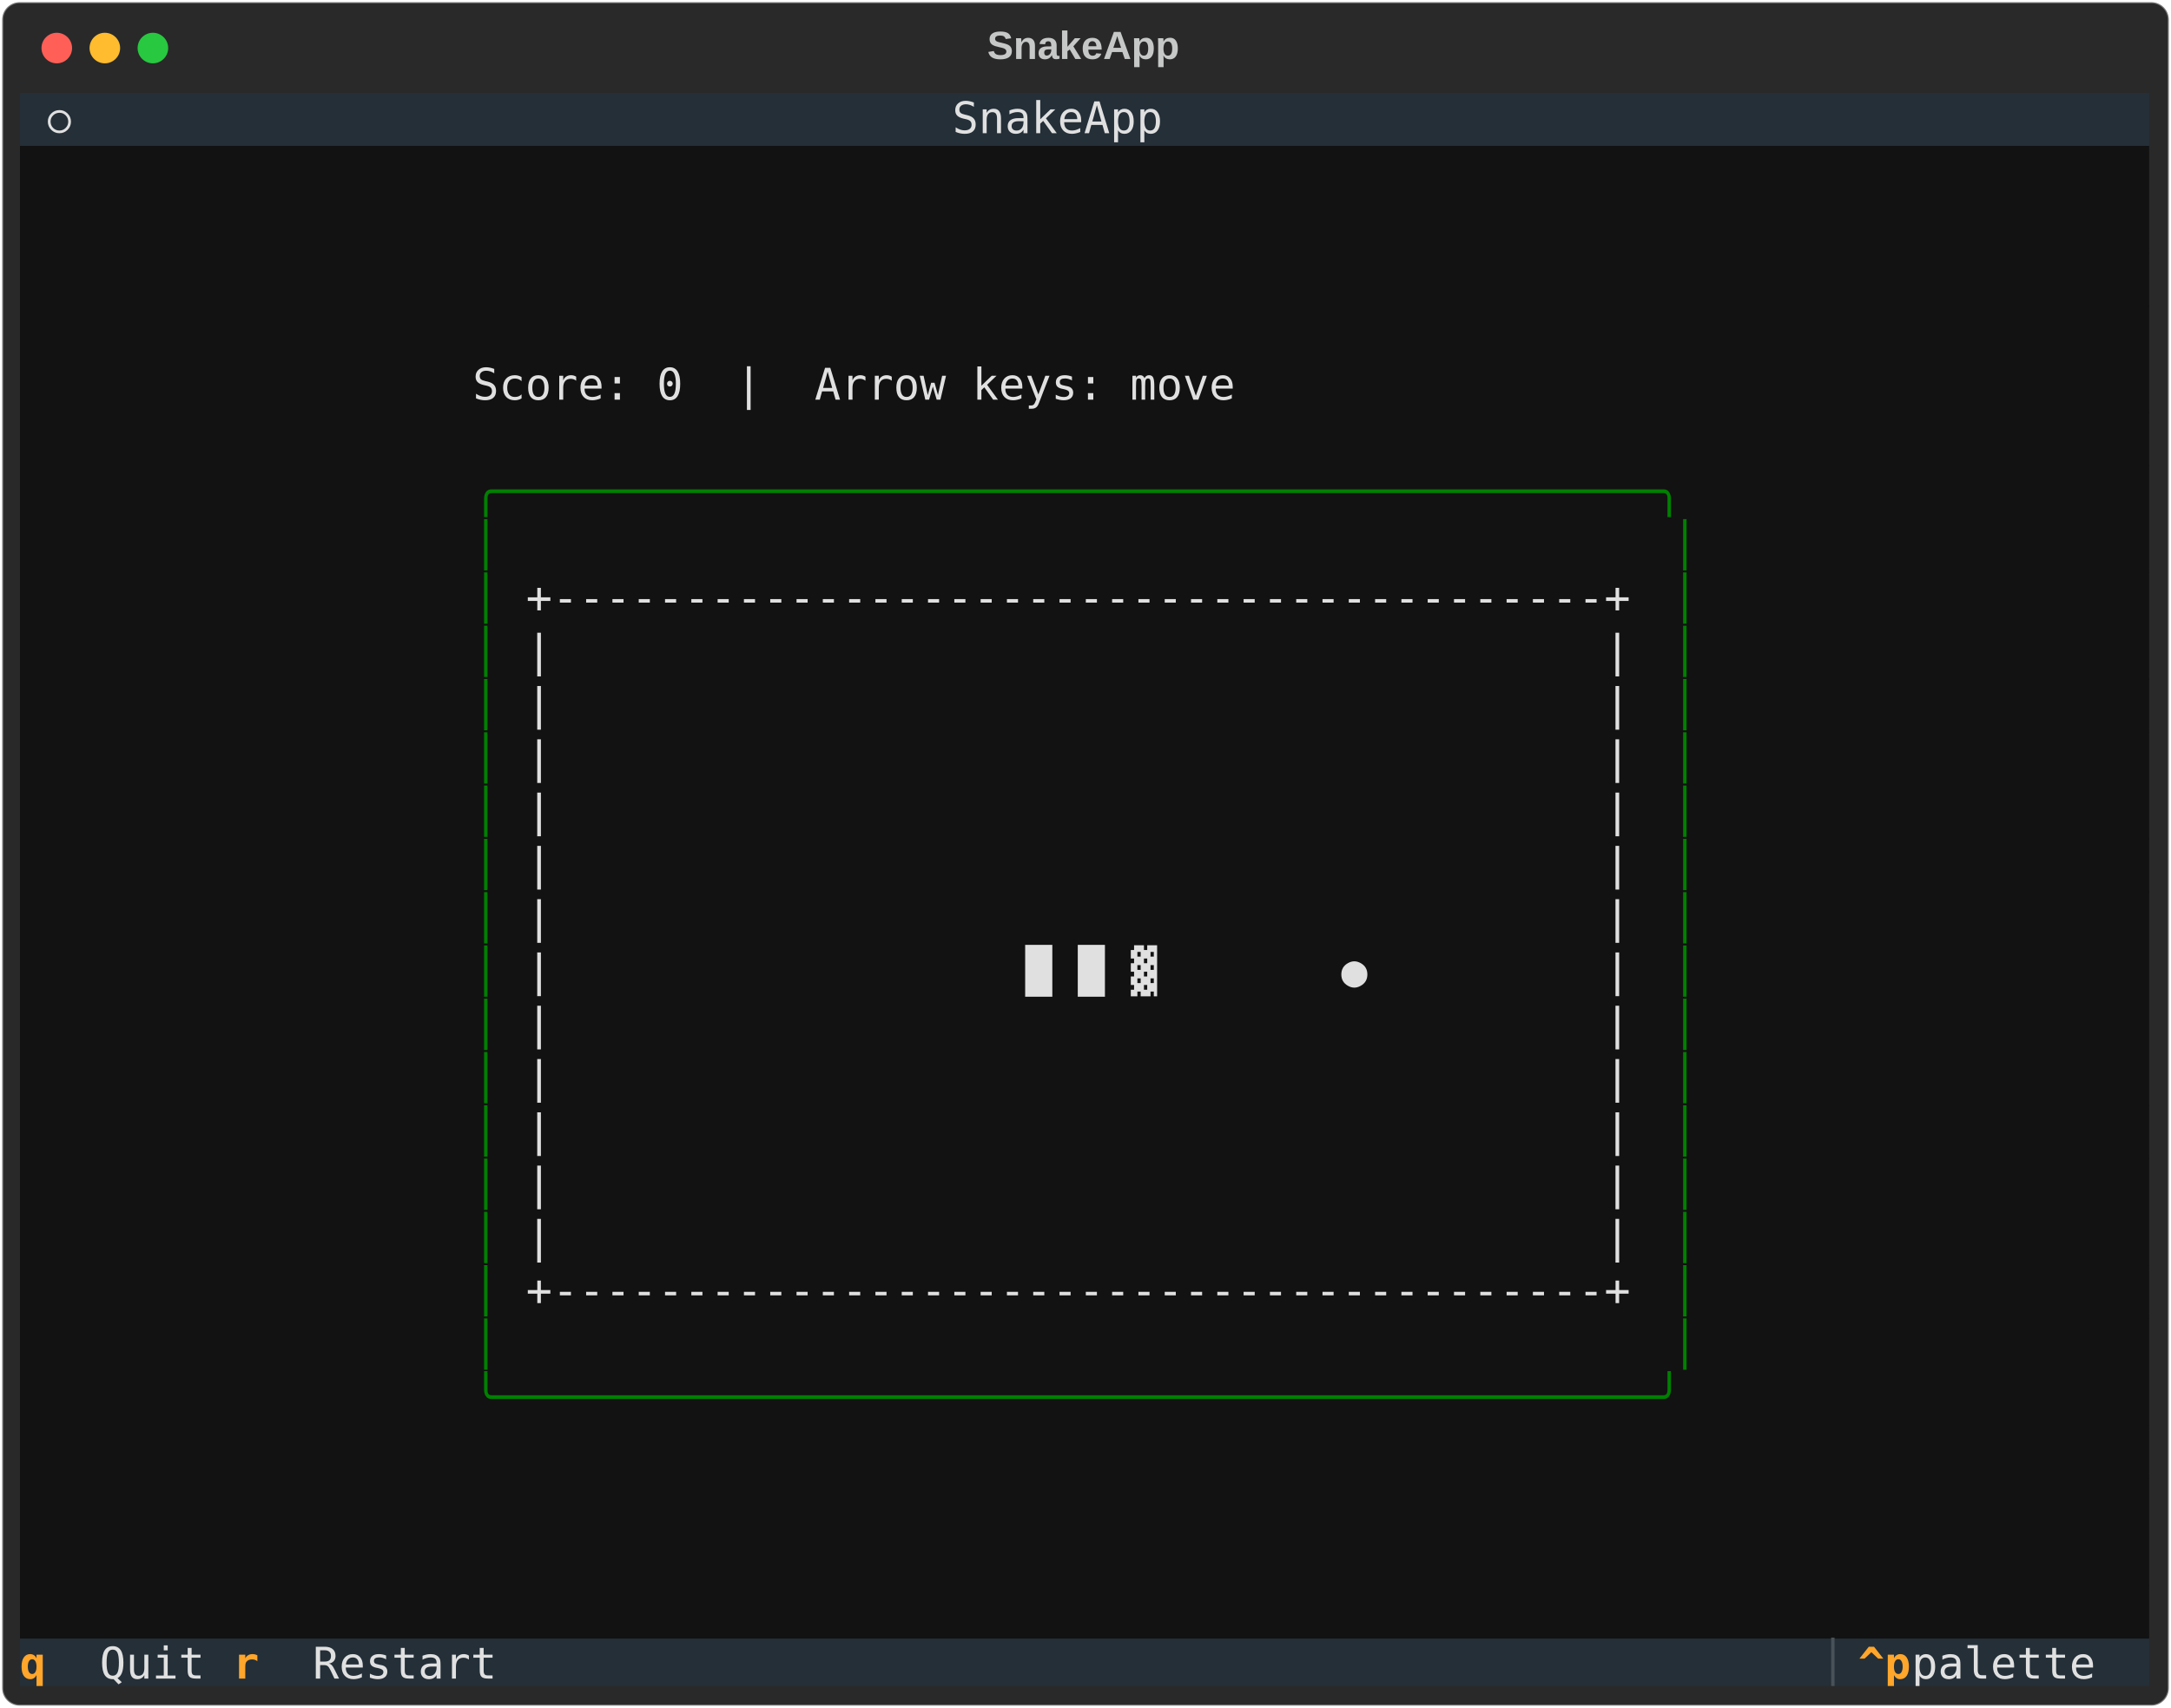
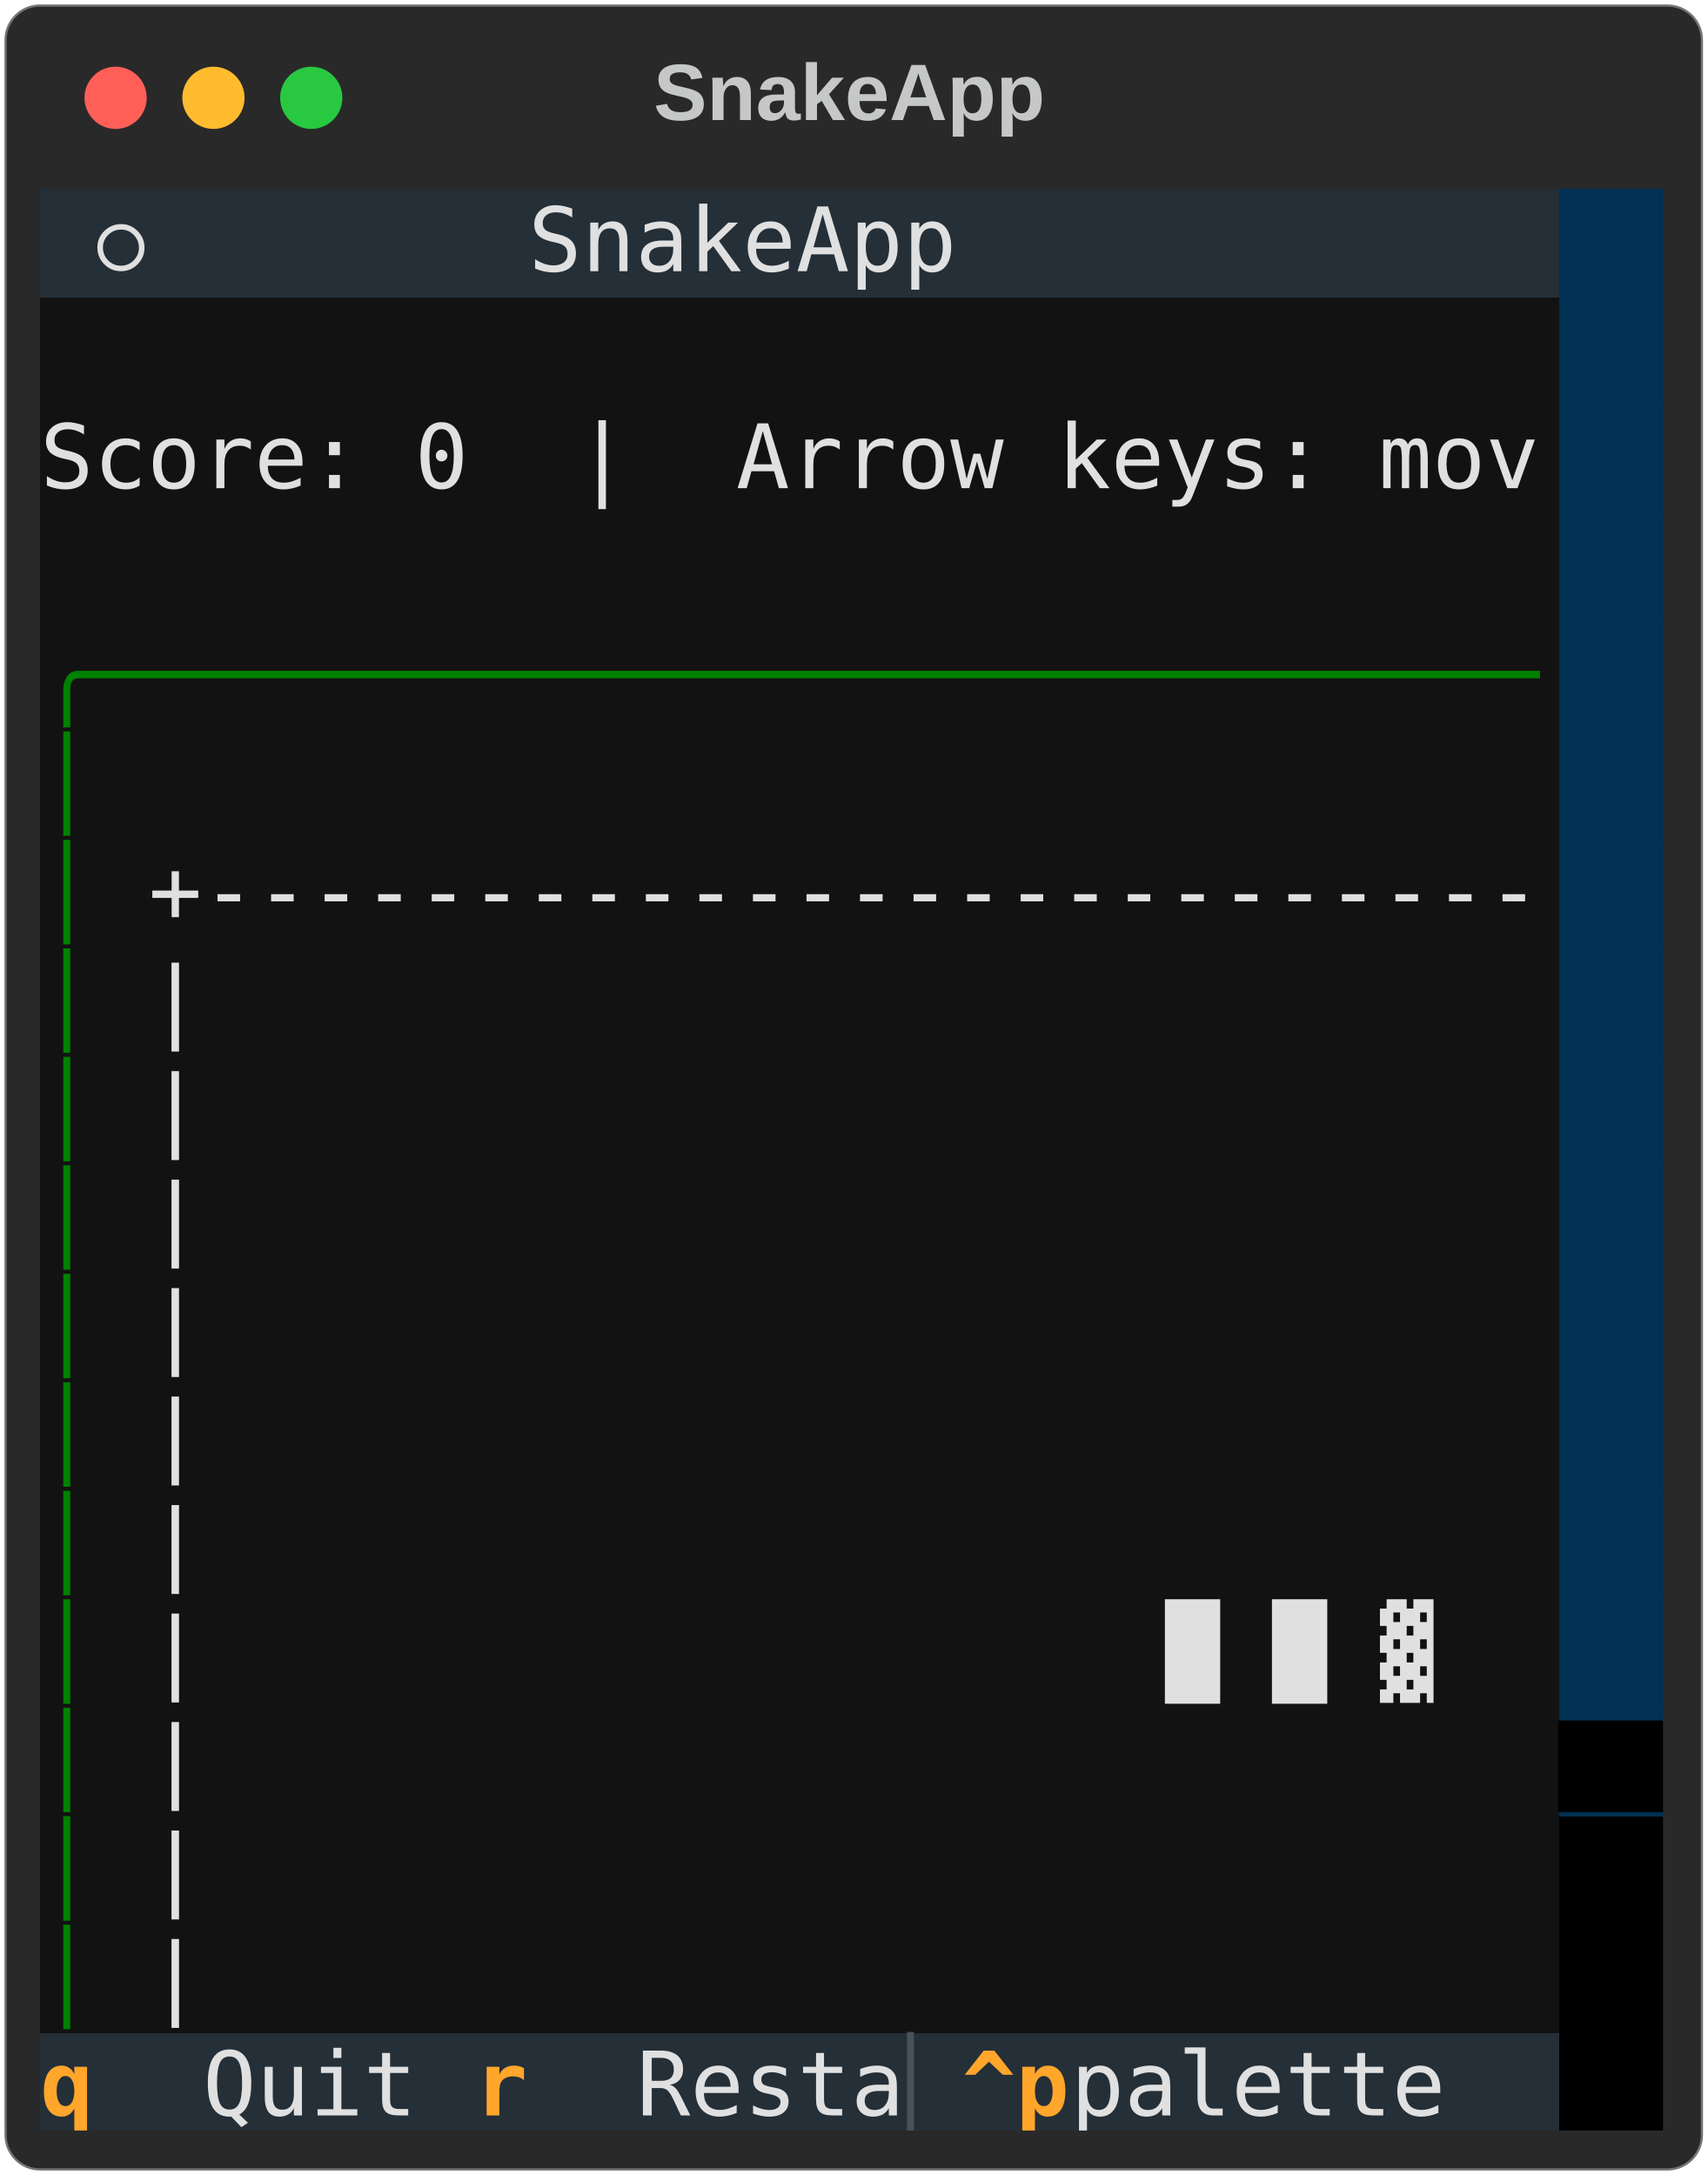
- <svg xmlns="http://www.w3.org/2000/svg" class="rich-terminal" viewBox="0 0 994 782.0">
+ <svg xmlns="http://www.w3.org/2000/svg" class="rich-terminal" viewBox="0 0 384 489.2">
  <style>

    @font-face {
        font-family: "Fira Code";
        src: local("FiraCode-Regular"),
                url("https://cdnjs.cloudflare.com/ajax/libs/firacode/6.2.0/woff2/FiraCode-Regular.woff2") format("woff2"),
                url("https://cdnjs.cloudflare.com/ajax/libs/firacode/6.2.0/woff/FiraCode-Regular.woff") format("woff");
        font-style: normal;
        font-weight: 400;
    }
    @font-face {
        font-family: "Fira Code";
        src: local("FiraCode-Bold"),
                url("https://cdnjs.cloudflare.com/ajax/libs/firacode/6.2.0/woff2/FiraCode-Bold.woff2") format("woff2"),
                url("https://cdnjs.cloudflare.com/ajax/libs/firacode/6.2.0/woff/FiraCode-Bold.woff") format("woff");
        font-style: bold;
        font-weight: 700;
    }

    .terminal-matrix {
        font-family: Fira Code, monospace;
        font-size: 20px;
        line-height: 24.4px;
        font-variant-east-asian: full-width;
    }

    .terminal-title {
        font-size: 18px;
        font-weight: bold;
        font-family: arial;
    }

    .terminal-r1 { fill: #c5c8c6 }
.terminal-r2 { fill: #e0e0e0 }
- .terminal-r3 { fill: #008000 }
- .terminal-r4 { fill: #ffa62b;font-weight: bold }
- .terminal-r5 { fill: #495259 }
+ .terminal-r3 { fill: #121212 }
+ .terminal-r4 { fill: #008000 }
+ .terminal-r5 { fill: #000000 }
+ .terminal-r6 { fill: #ffa62b;font-weight: bold }
+ .terminal-r7 { fill: #495259 }
    </style>
  <defs>
    <clipPath id="terminal-clip-terminal">
-       <rect x="0" y="0" width="975.0" height="731.0" />
+       <rect x="0" y="0" width="365.0" height="438.2" />
    </clipPath>
    <clipPath id="terminal-line-0">
-       <rect x="0" y="1.5" width="976" height="24.65" />
+       <rect x="0" y="1.5" width="366" height="24.65" />
    </clipPath>
    <clipPath id="terminal-line-1">
-       <rect x="0" y="25.9" width="976" height="24.65" />
+       <rect x="0" y="25.9" width="366" height="24.65" />
    </clipPath>
    <clipPath id="terminal-line-2">
-       <rect x="0" y="50.3" width="976" height="24.65" />
+       <rect x="0" y="50.3" width="366" height="24.65" />
    </clipPath>
    <clipPath id="terminal-line-3">
-       <rect x="0" y="74.7" width="976" height="24.65" />
+       <rect x="0" y="74.7" width="366" height="24.65" />
    </clipPath>
    <clipPath id="terminal-line-4">
-       <rect x="0" y="99.1" width="976" height="24.65" />
+       <rect x="0" y="99.1" width="366" height="24.65" />
    </clipPath>
    <clipPath id="terminal-line-5">
-       <rect x="0" y="123.5" width="976" height="24.65" />
+       <rect x="0" y="123.5" width="366" height="24.65" />
    </clipPath>
    <clipPath id="terminal-line-6">
-       <rect x="0" y="147.9" width="976" height="24.65" />
+       <rect x="0" y="147.9" width="366" height="24.65" />
    </clipPath>
    <clipPath id="terminal-line-7">
-       <rect x="0" y="172.3" width="976" height="24.65" />
+       <rect x="0" y="172.3" width="366" height="24.65" />
    </clipPath>
    <clipPath id="terminal-line-8">
-       <rect x="0" y="196.7" width="976" height="24.65" />
+       <rect x="0" y="196.7" width="366" height="24.65" />
    </clipPath>
    <clipPath id="terminal-line-9">
-       <rect x="0" y="221.1" width="976" height="24.65" />
+       <rect x="0" y="221.1" width="366" height="24.65" />
    </clipPath>
    <clipPath id="terminal-line-10">
-       <rect x="0" y="245.5" width="976" height="24.65" />
+       <rect x="0" y="245.5" width="366" height="24.65" />
    </clipPath>
    <clipPath id="terminal-line-11">
-       <rect x="0" y="269.9" width="976" height="24.65" />
+       <rect x="0" y="269.9" width="366" height="24.65" />
    </clipPath>
    <clipPath id="terminal-line-12">
-       <rect x="0" y="294.3" width="976" height="24.65" />
+       <rect x="0" y="294.3" width="366" height="24.65" />
    </clipPath>
    <clipPath id="terminal-line-13">
-       <rect x="0" y="318.7" width="976" height="24.65" />
+       <rect x="0" y="318.7" width="366" height="24.65" />
    </clipPath>
    <clipPath id="terminal-line-14">
-       <rect x="0" y="343.1" width="976" height="24.65" />
+       <rect x="0" y="343.1" width="366" height="24.65" />
    </clipPath>
    <clipPath id="terminal-line-15">
-       <rect x="0" y="367.5" width="976" height="24.65" />
+       <rect x="0" y="367.5" width="366" height="24.65" />
    </clipPath>
    <clipPath id="terminal-line-16">
-       <rect x="0" y="391.9" width="976" height="24.65" />
-     </clipPath>
-     <clipPath id="terminal-line-17">
-       <rect x="0" y="416.3" width="976" height="24.65" />
-     </clipPath>
-     <clipPath id="terminal-line-18">
-       <rect x="0" y="440.7" width="976" height="24.65" />
-     </clipPath>
-     <clipPath id="terminal-line-19">
-       <rect x="0" y="465.1" width="976" height="24.65" />
-     </clipPath>
-     <clipPath id="terminal-line-20">
-       <rect x="0" y="489.5" width="976" height="24.65" />
-     </clipPath>
-     <clipPath id="terminal-line-21">
-       <rect x="0" y="513.9" width="976" height="24.65" />
-     </clipPath>
-     <clipPath id="terminal-line-22">
-       <rect x="0" y="538.3" width="976" height="24.65" />
-     </clipPath>
-     <clipPath id="terminal-line-23">
-       <rect x="0" y="562.7" width="976" height="24.65" />
-     </clipPath>
-     <clipPath id="terminal-line-24">
-       <rect x="0" y="587.1" width="976" height="24.65" />
-     </clipPath>
-     <clipPath id="terminal-line-25">
-       <rect x="0" y="611.5" width="976" height="24.65" />
-     </clipPath>
-     <clipPath id="terminal-line-26">
-       <rect x="0" y="635.9" width="976" height="24.65" />
-     </clipPath>
-     <clipPath id="terminal-line-27">
-       <rect x="0" y="660.3" width="976" height="24.65" />
-     </clipPath>
-     <clipPath id="terminal-line-28">
-       <rect x="0" y="684.7" width="976" height="24.65" />
+       <rect x="0" y="391.9" width="366" height="24.65" />
    </clipPath>
  </defs>
-   <rect fill="#292929" stroke="rgba(255,255,255,0.35)" stroke-width="1" x="1" y="1" width="992" height="780" rx="8" />
-   <text class="terminal-title" fill="#c5c8c6" text-anchor="middle" x="496" y="27">SnakeApp</text>
+   <rect fill="#292929" stroke="rgba(255,255,255,0.35)" stroke-width="1" x="1" y="1" width="382" height="487.2" rx="8" />
+   <text class="terminal-title" fill="#c5c8c6" text-anchor="middle" x="191" y="27">SnakeApp</text>
  <g transform="translate(26,22)">
    <circle cx="0" cy="0" r="7" fill="#ff5f57" />
    <circle cx="22" cy="0" r="7" fill="#febc2e" />
    <circle cx="44" cy="0" r="7" fill="#28c840" />
  </g>
  <g transform="translate(9, 41)" clip-path="url(#terminal-clip-terminal)">
    <rect fill="#242f38" x="0" y="1.5" width="12.2" height="24.65" shape-rendering="crispEdges" />
    <rect fill="#242f38" x="12.2" y="1.5" width="12.2" height="24.65" shape-rendering="crispEdges" />
    <rect fill="#242f38" x="24.4" y="1.5" width="61" height="24.65" shape-rendering="crispEdges" />
    <rect fill="#242f38" x="85.4" y="1.5" width="12.2" height="24.65" shape-rendering="crispEdges" />
-     <rect fill="#242f38" x="97.6" y="1.5" width="329.4" height="24.65" shape-rendering="crispEdges" />
-     <rect fill="#242f38" x="427" y="1.5" width="97.6" height="24.65" shape-rendering="crispEdges" />
-     <rect fill="#242f38" x="524.6" y="1.5" width="329.4" height="24.65" shape-rendering="crispEdges" />
-     <rect fill="#242f38" x="854" y="1.5" width="12.2" height="24.65" shape-rendering="crispEdges" />
-     <rect fill="#242f38" x="866.2" y="1.5" width="0" height="24.65" shape-rendering="crispEdges" />
-     <rect fill="#242f38" x="866.2" y="1.5" width="109.8" height="24.65" shape-rendering="crispEdges" />
-     <rect fill="#121212" x="0" y="25.9" width="976" height="24.65" shape-rendering="crispEdges" />
-     <rect fill="#121212" x="0" y="50.3" width="976" height="24.65" shape-rendering="crispEdges" />
-     <rect fill="#121212" x="0" y="74.7" width="976" height="24.65" shape-rendering="crispEdges" />
-     <rect fill="#121212" x="0" y="99.1" width="976" height="24.65" shape-rendering="crispEdges" />
-     <rect fill="#121212" x="0" y="123.5" width="207.4" height="24.65" shape-rendering="crispEdges" />
-     <rect fill="#121212" x="207.4" y="123.5" width="353.8" height="24.65" shape-rendering="crispEdges" />
-     <rect fill="#121212" x="561.2" y="123.5" width="414.8" height="24.65" shape-rendering="crispEdges" />
-     <rect fill="#121212" x="0" y="147.9" width="976" height="24.65" shape-rendering="crispEdges" />
-     <rect fill="#121212" x="0" y="172.3" width="207.4" height="24.65" shape-rendering="crispEdges" />
-     <rect fill="#121212" x="207.4" y="172.3" width="561.2" height="24.65" shape-rendering="crispEdges" />
-     <rect fill="#121212" x="768.6" y="172.3" width="207.4" height="24.65" shape-rendering="crispEdges" />
-     <rect fill="#121212" x="0" y="196.7" width="207.4" height="24.65" shape-rendering="crispEdges" />
-     <rect fill="#121212" x="207.4" y="196.7" width="12.2" height="24.65" shape-rendering="crispEdges" />
-     <rect fill="#121212" x="219.6" y="196.7" width="536.8" height="24.65" shape-rendering="crispEdges" />
-     <rect fill="#121212" x="756.4" y="196.7" width="12.2" height="24.65" shape-rendering="crispEdges" />
-     <rect fill="#121212" x="768.6" y="196.7" width="207.4" height="24.65" shape-rendering="crispEdges" />
-     <rect fill="#121212" x="0" y="221.1" width="207.4" height="24.65" shape-rendering="crispEdges" />
-     <rect fill="#121212" x="207.4" y="221.1" width="12.2" height="24.65" shape-rendering="crispEdges" />
-     <rect fill="#121212" x="219.6" y="221.1" width="12.2" height="24.65" shape-rendering="crispEdges" />
-     <rect fill="#121212" x="231.8" y="221.1" width="512.4" height="24.65" shape-rendering="crispEdges" />
-     <rect fill="#121212" x="744.2" y="221.1" width="12.2" height="24.65" shape-rendering="crispEdges" />
-     <rect fill="#121212" x="756.4" y="221.1" width="12.2" height="24.65" shape-rendering="crispEdges" />
-     <rect fill="#121212" x="768.6" y="221.1" width="207.4" height="24.65" shape-rendering="crispEdges" />
-     <rect fill="#121212" x="0" y="245.5" width="207.4" height="24.65" shape-rendering="crispEdges" />
-     <rect fill="#121212" x="207.4" y="245.5" width="12.2" height="24.65" shape-rendering="crispEdges" />
-     <rect fill="#121212" x="219.6" y="245.5" width="12.2" height="24.65" shape-rendering="crispEdges" />
-     <rect fill="#121212" x="231.8" y="245.5" width="512.4" height="24.65" shape-rendering="crispEdges" />
-     <rect fill="#121212" x="744.2" y="245.5" width="12.2" height="24.65" shape-rendering="crispEdges" />
-     <rect fill="#121212" x="756.4" y="245.5" width="12.2" height="24.65" shape-rendering="crispEdges" />
-     <rect fill="#121212" x="768.6" y="245.5" width="207.4" height="24.65" shape-rendering="crispEdges" />
-     <rect fill="#121212" x="0" y="269.9" width="207.4" height="24.65" shape-rendering="crispEdges" />
-     <rect fill="#121212" x="207.4" y="269.9" width="12.2" height="24.65" shape-rendering="crispEdges" />
-     <rect fill="#121212" x="219.6" y="269.9" width="12.2" height="24.65" shape-rendering="crispEdges" />
-     <rect fill="#121212" x="231.8" y="269.9" width="512.4" height="24.65" shape-rendering="crispEdges" />
-     <rect fill="#121212" x="744.2" y="269.9" width="12.2" height="24.65" shape-rendering="crispEdges" />
-     <rect fill="#121212" x="756.4" y="269.9" width="12.2" height="24.65" shape-rendering="crispEdges" />
-     <rect fill="#121212" x="768.6" y="269.9" width="207.4" height="24.65" shape-rendering="crispEdges" />
-     <rect fill="#121212" x="0" y="294.3" width="207.4" height="24.65" shape-rendering="crispEdges" />
-     <rect fill="#121212" x="207.4" y="294.3" width="12.2" height="24.65" shape-rendering="crispEdges" />
-     <rect fill="#121212" x="219.6" y="294.3" width="12.2" height="24.65" shape-rendering="crispEdges" />
-     <rect fill="#121212" x="231.8" y="294.3" width="512.4" height="24.65" shape-rendering="crispEdges" />
-     <rect fill="#121212" x="744.2" y="294.3" width="12.2" height="24.65" shape-rendering="crispEdges" />
-     <rect fill="#121212" x="756.4" y="294.3" width="12.2" height="24.65" shape-rendering="crispEdges" />
-     <rect fill="#121212" x="768.6" y="294.3" width="207.4" height="24.65" shape-rendering="crispEdges" />
-     <rect fill="#121212" x="0" y="318.7" width="207.4" height="24.65" shape-rendering="crispEdges" />
-     <rect fill="#121212" x="207.4" y="318.7" width="12.2" height="24.65" shape-rendering="crispEdges" />
-     <rect fill="#121212" x="219.6" y="318.7" width="12.2" height="24.65" shape-rendering="crispEdges" />
-     <rect fill="#121212" x="231.8" y="318.7" width="512.4" height="24.65" shape-rendering="crispEdges" />
-     <rect fill="#121212" x="744.2" y="318.7" width="12.2" height="24.65" shape-rendering="crispEdges" />
-     <rect fill="#121212" x="756.4" y="318.7" width="12.2" height="24.65" shape-rendering="crispEdges" />
-     <rect fill="#121212" x="768.6" y="318.7" width="207.4" height="24.65" shape-rendering="crispEdges" />
-     <rect fill="#121212" x="0" y="343.1" width="207.4" height="24.65" shape-rendering="crispEdges" />
-     <rect fill="#121212" x="207.4" y="343.1" width="12.2" height="24.65" shape-rendering="crispEdges" />
-     <rect fill="#121212" x="219.6" y="343.1" width="12.2" height="24.65" shape-rendering="crispEdges" />
-     <rect fill="#121212" x="231.8" y="343.1" width="512.4" height="24.65" shape-rendering="crispEdges" />
-     <rect fill="#121212" x="744.2" y="343.1" width="12.2" height="24.65" shape-rendering="crispEdges" />
-     <rect fill="#121212" x="756.4" y="343.1" width="12.2" height="24.65" shape-rendering="crispEdges" />
-     <rect fill="#121212" x="768.6" y="343.1" width="207.4" height="24.65" shape-rendering="crispEdges" />
-     <rect fill="#121212" x="0" y="367.5" width="207.4" height="24.65" shape-rendering="crispEdges" />
-     <rect fill="#121212" x="207.4" y="367.5" width="12.2" height="24.65" shape-rendering="crispEdges" />
-     <rect fill="#121212" x="219.6" y="367.5" width="12.2" height="24.65" shape-rendering="crispEdges" />
-     <rect fill="#121212" x="231.8" y="367.5" width="512.4" height="24.65" shape-rendering="crispEdges" />
-     <rect fill="#121212" x="744.2" y="367.5" width="12.2" height="24.65" shape-rendering="crispEdges" />
-     <rect fill="#121212" x="756.4" y="367.5" width="12.2" height="24.65" shape-rendering="crispEdges" />
-     <rect fill="#121212" x="768.6" y="367.5" width="207.4" height="24.65" shape-rendering="crispEdges" />
-     <rect fill="#121212" x="0" y="391.9" width="207.4" height="24.65" shape-rendering="crispEdges" />
-     <rect fill="#121212" x="207.4" y="391.9" width="12.2" height="24.65" shape-rendering="crispEdges" />
-     <rect fill="#121212" x="219.6" y="391.9" width="12.2" height="24.65" shape-rendering="crispEdges" />
-     <rect fill="#121212" x="231.8" y="391.9" width="512.4" height="24.65" shape-rendering="crispEdges" />
-     <rect fill="#121212" x="744.2" y="391.9" width="12.2" height="24.65" shape-rendering="crispEdges" />
-     <rect fill="#121212" x="756.4" y="391.9" width="12.2" height="24.65" shape-rendering="crispEdges" />
-     <rect fill="#121212" x="768.6" y="391.9" width="207.4" height="24.65" shape-rendering="crispEdges" />
-     <rect fill="#121212" x="0" y="416.3" width="207.4" height="24.65" shape-rendering="crispEdges" />
-     <rect fill="#121212" x="207.4" y="416.3" width="12.2" height="24.65" shape-rendering="crispEdges" />
-     <rect fill="#121212" x="219.6" y="416.3" width="12.2" height="24.65" shape-rendering="crispEdges" />
-     <rect fill="#121212" x="231.8" y="416.3" width="512.4" height="24.65" shape-rendering="crispEdges" />
-     <rect fill="#121212" x="744.2" y="416.3" width="12.2" height="24.65" shape-rendering="crispEdges" />
-     <rect fill="#121212" x="756.4" y="416.3" width="12.2" height="24.65" shape-rendering="crispEdges" />
-     <rect fill="#121212" x="768.6" y="416.3" width="207.4" height="24.65" shape-rendering="crispEdges" />
-     <rect fill="#121212" x="0" y="440.7" width="207.4" height="24.65" shape-rendering="crispEdges" />
-     <rect fill="#121212" x="207.4" y="440.7" width="12.2" height="24.65" shape-rendering="crispEdges" />
-     <rect fill="#121212" x="219.6" y="440.7" width="12.2" height="24.65" shape-rendering="crispEdges" />
-     <rect fill="#121212" x="231.8" y="440.7" width="512.4" height="24.65" shape-rendering="crispEdges" />
-     <rect fill="#121212" x="744.2" y="440.7" width="12.2" height="24.65" shape-rendering="crispEdges" />
-     <rect fill="#121212" x="756.4" y="440.7" width="12.2" height="24.65" shape-rendering="crispEdges" />
-     <rect fill="#121212" x="768.6" y="440.7" width="207.4" height="24.65" shape-rendering="crispEdges" />
-     <rect fill="#121212" x="0" y="465.1" width="207.4" height="24.65" shape-rendering="crispEdges" />
-     <rect fill="#121212" x="207.4" y="465.1" width="12.2" height="24.65" shape-rendering="crispEdges" />
-     <rect fill="#121212" x="219.6" y="465.1" width="12.2" height="24.65" shape-rendering="crispEdges" />
-     <rect fill="#121212" x="231.8" y="465.1" width="512.4" height="24.65" shape-rendering="crispEdges" />
-     <rect fill="#121212" x="744.2" y="465.1" width="12.2" height="24.65" shape-rendering="crispEdges" />
-     <rect fill="#121212" x="756.4" y="465.1" width="12.2" height="24.65" shape-rendering="crispEdges" />
-     <rect fill="#121212" x="768.6" y="465.1" width="207.4" height="24.65" shape-rendering="crispEdges" />
-     <rect fill="#121212" x="0" y="489.5" width="207.4" height="24.65" shape-rendering="crispEdges" />
-     <rect fill="#121212" x="207.4" y="489.5" width="12.2" height="24.65" shape-rendering="crispEdges" />
-     <rect fill="#121212" x="219.6" y="489.5" width="12.2" height="24.65" shape-rendering="crispEdges" />
-     <rect fill="#121212" x="231.8" y="489.5" width="512.4" height="24.65" shape-rendering="crispEdges" />
-     <rect fill="#121212" x="744.2" y="489.5" width="12.2" height="24.65" shape-rendering="crispEdges" />
-     <rect fill="#121212" x="756.4" y="489.5" width="12.2" height="24.65" shape-rendering="crispEdges" />
-     <rect fill="#121212" x="768.6" y="489.5" width="207.4" height="24.65" shape-rendering="crispEdges" />
-     <rect fill="#121212" x="0" y="513.9" width="207.4" height="24.65" shape-rendering="crispEdges" />
-     <rect fill="#121212" x="207.4" y="513.9" width="12.2" height="24.65" shape-rendering="crispEdges" />
-     <rect fill="#121212" x="219.6" y="513.9" width="12.2" height="24.65" shape-rendering="crispEdges" />
-     <rect fill="#121212" x="231.8" y="513.9" width="512.4" height="24.65" shape-rendering="crispEdges" />
-     <rect fill="#121212" x="744.2" y="513.9" width="12.2" height="24.65" shape-rendering="crispEdges" />
-     <rect fill="#121212" x="756.4" y="513.9" width="12.2" height="24.65" shape-rendering="crispEdges" />
-     <rect fill="#121212" x="768.6" y="513.9" width="207.4" height="24.65" shape-rendering="crispEdges" />
-     <rect fill="#121212" x="0" y="538.3" width="207.4" height="24.65" shape-rendering="crispEdges" />
-     <rect fill="#121212" x="207.4" y="538.3" width="12.2" height="24.65" shape-rendering="crispEdges" />
-     <rect fill="#121212" x="219.6" y="538.3" width="12.2" height="24.65" shape-rendering="crispEdges" />
-     <rect fill="#121212" x="231.8" y="538.3" width="512.4" height="24.65" shape-rendering="crispEdges" />
-     <rect fill="#121212" x="744.2" y="538.3" width="12.2" height="24.65" shape-rendering="crispEdges" />
-     <rect fill="#121212" x="756.4" y="538.3" width="12.2" height="24.65" shape-rendering="crispEdges" />
-     <rect fill="#121212" x="768.6" y="538.3" width="207.4" height="24.65" shape-rendering="crispEdges" />
-     <rect fill="#121212" x="0" y="562.7" width="207.4" height="24.65" shape-rendering="crispEdges" />
-     <rect fill="#121212" x="207.4" y="562.7" width="12.2" height="24.65" shape-rendering="crispEdges" />
-     <rect fill="#121212" x="219.6" y="562.7" width="536.8" height="24.65" shape-rendering="crispEdges" />
-     <rect fill="#121212" x="756.4" y="562.7" width="12.2" height="24.65" shape-rendering="crispEdges" />
-     <rect fill="#121212" x="768.6" y="562.7" width="207.4" height="24.65" shape-rendering="crispEdges" />
-     <rect fill="#121212" x="0" y="587.1" width="207.4" height="24.65" shape-rendering="crispEdges" />
-     <rect fill="#121212" x="207.4" y="587.1" width="561.2" height="24.65" shape-rendering="crispEdges" />
-     <rect fill="#121212" x="768.6" y="587.1" width="207.4" height="24.65" shape-rendering="crispEdges" />
-     <rect fill="#121212" x="0" y="611.5" width="976" height="24.65" shape-rendering="crispEdges" />
-     <rect fill="#121212" x="0" y="635.9" width="976" height="24.65" shape-rendering="crispEdges" />
-     <rect fill="#121212" x="0" y="660.3" width="976" height="24.65" shape-rendering="crispEdges" />
-     <rect fill="#121212" x="0" y="684.7" width="976" height="24.65" shape-rendering="crispEdges" />
-     <rect fill="#242f38" x="0" y="709.1" width="36.6" height="24.65" shape-rendering="crispEdges" />
-     <rect fill="#242f38" x="36.6" y="709.1" width="61" height="24.65" shape-rendering="crispEdges" />
-     <rect fill="#242f38" x="97.6" y="709.1" width="36.6" height="24.65" shape-rendering="crispEdges" />
-     <rect fill="#242f38" x="134.2" y="709.1" width="97.6" height="24.65" shape-rendering="crispEdges" />
-     <rect fill="#242f38" x="231.8" y="709.1" width="597.8" height="24.65" shape-rendering="crispEdges" />
-     <rect fill="#242f38" x="829.6" y="709.1" width="12.2" height="24.65" shape-rendering="crispEdges" />
-     <rect fill="#242f38" x="841.8" y="709.1" width="24.4" height="24.65" shape-rendering="crispEdges" />
-     <rect fill="#242f38" x="866.2" y="709.1" width="97.6" height="24.65" shape-rendering="crispEdges" />
-     <rect fill="#242f38" x="963.8" y="709.1" width="12.2" height="24.65" shape-rendering="crispEdges" />
+     <rect fill="#242f38" x="97.6" y="1.5" width="12.2" height="24.65" shape-rendering="crispEdges" />
+     <rect fill="#242f38" x="109.8" y="1.5" width="97.6" height="24.65" shape-rendering="crispEdges" />
+     <rect fill="#242f38" x="207.4" y="1.5" width="12.2" height="24.65" shape-rendering="crispEdges" />
+     <rect fill="#242f38" x="219.6" y="1.5" width="12.2" height="24.65" shape-rendering="crispEdges" />
+     <rect fill="#242f38" x="231.8" y="1.5" width="0" height="24.65" shape-rendering="crispEdges" />
+     <rect fill="#242f38" x="231.8" y="1.5" width="109.8" height="24.65" shape-rendering="crispEdges" />
+     <rect fill="#003054" x="341.6" y="1.5" width="24.4" height="24.65" shape-rendering="crispEdges" />
+     <rect fill="#121212" x="0" y="25.9" width="341.6" height="24.65" shape-rendering="crispEdges" />
+     <rect fill="#003054" x="341.6" y="25.9" width="24.4" height="24.65" shape-rendering="crispEdges" />
+     <rect fill="#121212" x="0" y="50.3" width="341.6" height="24.65" shape-rendering="crispEdges" />
+     <rect fill="#003054" x="341.6" y="50.3" width="24.4" height="24.65" shape-rendering="crispEdges" />
+     <rect fill="#121212" x="0" y="74.7" width="341.6" height="24.65" shape-rendering="crispEdges" />
+     <rect fill="#003054" x="341.6" y="74.7" width="24.4" height="24.65" shape-rendering="crispEdges" />
+     <rect fill="#121212" x="0" y="99.1" width="341.6" height="24.65" shape-rendering="crispEdges" />
+     <rect fill="#003054" x="341.6" y="99.1" width="24.4" height="24.65" shape-rendering="crispEdges" />
+     <rect fill="#121212" x="0" y="123.5" width="12.2" height="24.65" shape-rendering="crispEdges" />
+     <rect fill="#121212" x="12.2" y="123.5" width="329.4" height="24.65" shape-rendering="crispEdges" />
+     <rect fill="#003054" x="341.6" y="123.5" width="24.4" height="24.65" shape-rendering="crispEdges" />
+     <rect fill="#121212" x="0" y="147.9" width="12.2" height="24.65" shape-rendering="crispEdges" />
+     <rect fill="#121212" x="12.2" y="147.9" width="12.2" height="24.65" shape-rendering="crispEdges" />
+     <rect fill="#121212" x="24.4" y="147.9" width="317.2" height="24.65" shape-rendering="crispEdges" />
+     <rect fill="#003054" x="341.6" y="147.9" width="24.4" height="24.65" shape-rendering="crispEdges" />
+     <rect fill="#121212" x="0" y="172.3" width="12.2" height="24.65" shape-rendering="crispEdges" />
+     <rect fill="#121212" x="12.2" y="172.3" width="12.2" height="24.65" shape-rendering="crispEdges" />
+     <rect fill="#121212" x="24.4" y="172.3" width="317.2" height="24.65" shape-rendering="crispEdges" />
+     <rect fill="#003054" x="341.6" y="172.3" width="24.4" height="24.65" shape-rendering="crispEdges" />
+     <rect fill="#121212" x="0" y="196.7" width="12.2" height="24.65" shape-rendering="crispEdges" />
+     <rect fill="#121212" x="12.2" y="196.7" width="12.2" height="24.65" shape-rendering="crispEdges" />
+     <rect fill="#121212" x="24.4" y="196.7" width="317.2" height="24.65" shape-rendering="crispEdges" />
+     <rect fill="#003054" x="341.6" y="196.7" width="24.4" height="24.65" shape-rendering="crispEdges" />
+     <rect fill="#121212" x="0" y="221.1" width="12.2" height="24.65" shape-rendering="crispEdges" />
+     <rect fill="#121212" x="12.2" y="221.1" width="12.2" height="24.65" shape-rendering="crispEdges" />
+     <rect fill="#121212" x="24.4" y="221.1" width="317.2" height="24.65" shape-rendering="crispEdges" />
+     <rect fill="#003054" x="341.6" y="221.1" width="24.4" height="24.65" shape-rendering="crispEdges" />
+     <rect fill="#121212" x="0" y="245.5" width="12.2" height="24.65" shape-rendering="crispEdges" />
+     <rect fill="#121212" x="12.2" y="245.5" width="12.2" height="24.65" shape-rendering="crispEdges" />
+     <rect fill="#121212" x="24.4" y="245.5" width="317.2" height="24.65" shape-rendering="crispEdges" />
+     <rect fill="#003054" x="341.6" y="245.5" width="24.4" height="24.65" shape-rendering="crispEdges" />
+     <rect fill="#121212" x="0" y="269.9" width="12.2" height="24.65" shape-rendering="crispEdges" />
+     <rect fill="#121212" x="12.2" y="269.9" width="12.2" height="24.65" shape-rendering="crispEdges" />
+     <rect fill="#121212" x="24.4" y="269.9" width="317.2" height="24.65" shape-rendering="crispEdges" />
+     <rect fill="#003054" x="341.6" y="269.9" width="24.4" height="24.65" shape-rendering="crispEdges" />
+     <rect fill="#121212" x="0" y="294.3" width="12.2" height="24.65" shape-rendering="crispEdges" />
+     <rect fill="#121212" x="12.2" y="294.3" width="12.2" height="24.65" shape-rendering="crispEdges" />
+     <rect fill="#121212" x="24.4" y="294.3" width="317.2" height="24.65" shape-rendering="crispEdges" />
+     <rect fill="#003054" x="341.6" y="294.3" width="24.4" height="24.65" shape-rendering="crispEdges" />
+     <rect fill="#121212" x="0" y="318.7" width="12.2" height="24.65" shape-rendering="crispEdges" />
+     <rect fill="#121212" x="12.2" y="318.7" width="12.2" height="24.65" shape-rendering="crispEdges" />
+     <rect fill="#121212" x="24.4" y="318.7" width="317.2" height="24.65" shape-rendering="crispEdges" />
+     <rect fill="#003054" x="341.6" y="318.7" width="24.4" height="24.65" shape-rendering="crispEdges" />
+     <rect fill="#121212" x="0" y="343.1" width="12.2" height="24.65" shape-rendering="crispEdges" />
+     <rect fill="#121212" x="12.2" y="343.1" width="12.2" height="24.65" shape-rendering="crispEdges" />
+     <rect fill="#121212" x="24.4" y="343.1" width="317.2" height="24.65" shape-rendering="crispEdges" />
+     <rect fill="#003054" x="341.6" y="343.1" width="24.4" height="24.65" shape-rendering="crispEdges" />
+     <rect fill="#121212" x="0" y="367.5" width="12.2" height="24.65" shape-rendering="crispEdges" />
+     <rect fill="#121212" x="12.2" y="367.5" width="12.2" height="24.65" shape-rendering="crispEdges" />
+     <rect fill="#121212" x="24.4" y="367.5" width="317.2" height="24.65" shape-rendering="crispEdges" />
+     <rect fill="#000000" x="341.6" y="367.5" width="24.4" height="24.65" shape-rendering="crispEdges" />
+     <rect fill="#121212" x="0" y="391.9" width="12.2" height="24.65" shape-rendering="crispEdges" />
+     <rect fill="#121212" x="12.2" y="391.9" width="12.2" height="24.65" shape-rendering="crispEdges" />
+     <rect fill="#121212" x="24.4" y="391.9" width="317.2" height="24.65" shape-rendering="crispEdges" />
+     <rect fill="#000000" x="341.6" y="391.9" width="24.4" height="24.65" shape-rendering="crispEdges" />
+     <rect fill="#242f38" x="0" y="416.3" width="36.6" height="24.65" shape-rendering="crispEdges" />
+     <rect fill="#242f38" x="36.6" y="416.3" width="61" height="24.65" shape-rendering="crispEdges" />
+     <rect fill="#242f38" x="97.6" y="416.3" width="36.6" height="24.65" shape-rendering="crispEdges" />
+     <rect fill="#242f38" x="134.2" y="416.3" width="61" height="24.65" shape-rendering="crispEdges" />
+     <rect fill="#242f38" x="195.2" y="416.3" width="12.2" height="24.65" shape-rendering="crispEdges" />
+     <rect fill="#242f38" x="207.4" y="416.3" width="24.4" height="24.65" shape-rendering="crispEdges" />
+     <rect fill="#242f38" x="231.8" y="416.3" width="97.6" height="24.65" shape-rendering="crispEdges" />
+     <rect fill="#242f38" x="329.4" y="416.3" width="12.2" height="24.65" shape-rendering="crispEdges" />
+     <rect fill="#000000" x="341.6" y="416.3" width="24.4" height="24.65" shape-rendering="crispEdges" />
    <g class="terminal-matrix">
      <text class="terminal-r2" x="12.2" y="20" textLength="12.2" clip-path="url(#terminal-line-0)">⭘</text>
-       <text class="terminal-r2" x="427" y="20" textLength="97.6" clip-path="url(#terminal-line-0)">SnakeApp</text>
-       <text class="terminal-r1" x="976" y="20" textLength="12.2" clip-path="url(#terminal-line-0)">
- </text>
-       <text class="terminal-r1" x="976" y="44.4" textLength="12.2" clip-path="url(#terminal-line-1)">
- </text>
-       <text class="terminal-r1" x="976" y="68.8" textLength="12.2" clip-path="url(#terminal-line-2)">
- </text>
-       <text class="terminal-r1" x="976" y="93.2" textLength="12.2" clip-path="url(#terminal-line-3)">
- </text>
-       <text class="terminal-r1" x="976" y="117.6" textLength="12.2" clip-path="url(#terminal-line-4)">
- </text>
-       <text class="terminal-r2" x="207.4" y="142" textLength="353.8" clip-path="url(#terminal-line-5)">Score: 0  |  Arrow keys: move</text>
-       <text class="terminal-r1" x="976" y="142" textLength="12.2" clip-path="url(#terminal-line-5)">
- </text>
-       <text class="terminal-r1" x="976" y="166.4" textLength="12.2" clip-path="url(#terminal-line-6)">
- </text>
-       <text class="terminal-r3" x="207.4" y="190.8" textLength="561.2" clip-path="url(#terminal-line-7)">╭────────────────────────────────────────────╮</text>
-       <text class="terminal-r1" x="976" y="190.8" textLength="12.2" clip-path="url(#terminal-line-7)">
- </text>
-       <text class="terminal-r3" x="207.4" y="215.2" textLength="12.2" clip-path="url(#terminal-line-8)">│</text>
-       <text class="terminal-r3" x="756.4" y="215.2" textLength="12.2" clip-path="url(#terminal-line-8)">│</text>
-       <text class="terminal-r1" x="976" y="215.2" textLength="12.2" clip-path="url(#terminal-line-8)">
- </text>
-       <text class="terminal-r3" x="207.4" y="239.6" textLength="12.2" clip-path="url(#terminal-line-9)">│</text>
-       <text class="terminal-r2" x="231.8" y="239.6" textLength="512.4" clip-path="url(#terminal-line-9)">+----------------------------------------+</text>
-       <text class="terminal-r3" x="756.4" y="239.6" textLength="12.2" clip-path="url(#terminal-line-9)">│</text>
-       <text class="terminal-r1" x="976" y="239.6" textLength="12.2" clip-path="url(#terminal-line-9)">
- </text>
-       <text class="terminal-r3" x="207.4" y="264" textLength="12.2" clip-path="url(#terminal-line-10)">│</text>
-       <text class="terminal-r2" x="231.8" y="264" textLength="512.4" clip-path="url(#terminal-line-10)">|                                        |</text>
-       <text class="terminal-r3" x="756.4" y="264" textLength="12.2" clip-path="url(#terminal-line-10)">│</text>
-       <text class="terminal-r1" x="976" y="264" textLength="12.2" clip-path="url(#terminal-line-10)">
- </text>
-       <text class="terminal-r3" x="207.4" y="288.4" textLength="12.2" clip-path="url(#terminal-line-11)">│</text>
-       <text class="terminal-r2" x="231.8" y="288.4" textLength="512.4" clip-path="url(#terminal-line-11)">|                                        |</text>
-       <text class="terminal-r3" x="756.4" y="288.4" textLength="12.2" clip-path="url(#terminal-line-11)">│</text>
-       <text class="terminal-r1" x="976" y="288.4" textLength="12.2" clip-path="url(#terminal-line-11)">
- </text>
-       <text class="terminal-r3" x="207.4" y="312.8" textLength="12.2" clip-path="url(#terminal-line-12)">│</text>
-       <text class="terminal-r2" x="231.8" y="312.8" textLength="512.4" clip-path="url(#terminal-line-12)">|                                        |</text>
-       <text class="terminal-r3" x="756.4" y="312.8" textLength="12.2" clip-path="url(#terminal-line-12)">│</text>
-       <text class="terminal-r1" x="976" y="312.8" textLength="12.2" clip-path="url(#terminal-line-12)">
- </text>
-       <text class="terminal-r3" x="207.4" y="337.2" textLength="12.2" clip-path="url(#terminal-line-13)">│</text>
-       <text class="terminal-r2" x="231.8" y="337.2" textLength="512.4" clip-path="url(#terminal-line-13)">|                                        |</text>
-       <text class="terminal-r3" x="756.4" y="337.2" textLength="12.2" clip-path="url(#terminal-line-13)">│</text>
-       <text class="terminal-r1" x="976" y="337.2" textLength="12.2" clip-path="url(#terminal-line-13)">
- </text>
-       <text class="terminal-r3" x="207.4" y="361.6" textLength="12.2" clip-path="url(#terminal-line-14)">│</text>
-       <text class="terminal-r2" x="231.8" y="361.6" textLength="512.4" clip-path="url(#terminal-line-14)">|                                        |</text>
-       <text class="terminal-r3" x="756.4" y="361.6" textLength="12.2" clip-path="url(#terminal-line-14)">│</text>
-       <text class="terminal-r1" x="976" y="361.6" textLength="12.2" clip-path="url(#terminal-line-14)">
- </text>
-       <text class="terminal-r3" x="207.4" y="386" textLength="12.2" clip-path="url(#terminal-line-15)">│</text>
-       <text class="terminal-r2" x="231.8" y="386" textLength="512.4" clip-path="url(#terminal-line-15)">|                                        |</text>
-       <text class="terminal-r3" x="756.4" y="386" textLength="12.2" clip-path="url(#terminal-line-15)">│</text>
-       <text class="terminal-r1" x="976" y="386" textLength="12.2" clip-path="url(#terminal-line-15)">
- </text>
-       <text class="terminal-r3" x="207.4" y="410.4" textLength="12.2" clip-path="url(#terminal-line-16)">│</text>
-       <text class="terminal-r2" x="231.8" y="410.4" textLength="512.4" clip-path="url(#terminal-line-16)">|                  █ █ ▓       ●         |</text>
-       <text class="terminal-r3" x="756.4" y="410.4" textLength="12.2" clip-path="url(#terminal-line-16)">│</text>
-       <text class="terminal-r1" x="976" y="410.4" textLength="12.2" clip-path="url(#terminal-line-16)">
- </text>
-       <text class="terminal-r3" x="207.4" y="434.8" textLength="12.2" clip-path="url(#terminal-line-17)">│</text>
-       <text class="terminal-r2" x="231.8" y="434.8" textLength="512.4" clip-path="url(#terminal-line-17)">|                                        |</text>
-       <text class="terminal-r3" x="756.4" y="434.8" textLength="12.2" clip-path="url(#terminal-line-17)">│</text>
-       <text class="terminal-r1" x="976" y="434.8" textLength="12.2" clip-path="url(#terminal-line-17)">
- </text>
-       <text class="terminal-r3" x="207.4" y="459.2" textLength="12.2" clip-path="url(#terminal-line-18)">│</text>
-       <text class="terminal-r2" x="231.8" y="459.2" textLength="512.4" clip-path="url(#terminal-line-18)">|                                        |</text>
-       <text class="terminal-r3" x="756.4" y="459.2" textLength="12.2" clip-path="url(#terminal-line-18)">│</text>
-       <text class="terminal-r1" x="976" y="459.2" textLength="12.2" clip-path="url(#terminal-line-18)">
- </text>
-       <text class="terminal-r3" x="207.4" y="483.6" textLength="12.2" clip-path="url(#terminal-line-19)">│</text>
-       <text class="terminal-r2" x="231.8" y="483.6" textLength="512.4" clip-path="url(#terminal-line-19)">|                                        |</text>
-       <text class="terminal-r3" x="756.4" y="483.6" textLength="12.2" clip-path="url(#terminal-line-19)">│</text>
-       <text class="terminal-r1" x="976" y="483.6" textLength="12.2" clip-path="url(#terminal-line-19)">
- </text>
-       <text class="terminal-r3" x="207.4" y="508" textLength="12.2" clip-path="url(#terminal-line-20)">│</text>
-       <text class="terminal-r2" x="231.8" y="508" textLength="512.4" clip-path="url(#terminal-line-20)">|                                        |</text>
-       <text class="terminal-r3" x="756.4" y="508" textLength="12.2" clip-path="url(#terminal-line-20)">│</text>
-       <text class="terminal-r1" x="976" y="508" textLength="12.2" clip-path="url(#terminal-line-20)">
- </text>
-       <text class="terminal-r3" x="207.4" y="532.4" textLength="12.2" clip-path="url(#terminal-line-21)">│</text>
-       <text class="terminal-r2" x="231.8" y="532.4" textLength="512.4" clip-path="url(#terminal-line-21)">|                                        |</text>
-       <text class="terminal-r3" x="756.4" y="532.4" textLength="12.2" clip-path="url(#terminal-line-21)">│</text>
-       <text class="terminal-r1" x="976" y="532.4" textLength="12.2" clip-path="url(#terminal-line-21)">
- </text>
-       <text class="terminal-r3" x="207.4" y="556.8" textLength="12.2" clip-path="url(#terminal-line-22)">│</text>
-       <text class="terminal-r2" x="231.8" y="556.8" textLength="512.4" clip-path="url(#terminal-line-22)">+----------------------------------------+</text>
-       <text class="terminal-r3" x="756.4" y="556.8" textLength="12.2" clip-path="url(#terminal-line-22)">│</text>
-       <text class="terminal-r1" x="976" y="556.8" textLength="12.2" clip-path="url(#terminal-line-22)">
- </text>
-       <text class="terminal-r3" x="207.4" y="581.2" textLength="12.2" clip-path="url(#terminal-line-23)">│</text>
-       <text class="terminal-r3" x="756.4" y="581.2" textLength="12.2" clip-path="url(#terminal-line-23)">│</text>
-       <text class="terminal-r1" x="976" y="581.2" textLength="12.2" clip-path="url(#terminal-line-23)">
- </text>
-       <text class="terminal-r3" x="207.4" y="605.6" textLength="561.2" clip-path="url(#terminal-line-24)">╰────────────────────────────────────────────╯</text>
-       <text class="terminal-r1" x="976" y="605.6" textLength="12.2" clip-path="url(#terminal-line-24)">
- </text>
-       <text class="terminal-r1" x="976" y="630" textLength="12.2" clip-path="url(#terminal-line-25)">
- </text>
-       <text class="terminal-r1" x="976" y="654.4" textLength="12.2" clip-path="url(#terminal-line-26)">
- </text>
-       <text class="terminal-r1" x="976" y="678.8" textLength="12.2" clip-path="url(#terminal-line-27)">
- </text>
-       <text class="terminal-r1" x="976" y="703.2" textLength="12.2" clip-path="url(#terminal-line-28)">
- </text>
-       <text class="terminal-r4" x="0" y="727.6" textLength="36.6" clip-path="url(#terminal-line-29)"> q </text>
-       <text class="terminal-r2" x="36.6" y="727.6" textLength="61" clip-path="url(#terminal-line-29)">Quit </text>
-       <text class="terminal-r4" x="97.6" y="727.6" textLength="36.6" clip-path="url(#terminal-line-29)"> r </text>
-       <text class="terminal-r2" x="134.2" y="727.6" textLength="97.6" clip-path="url(#terminal-line-29)">Restart </text>
-       <text class="terminal-r5" x="829.6" y="727.6" textLength="12.2" clip-path="url(#terminal-line-29)">▏</text>
-       <text class="terminal-r4" x="841.8" y="727.6" textLength="24.4" clip-path="url(#terminal-line-29)">^p</text>
-       <text class="terminal-r2" x="866.2" y="727.6" textLength="97.6" clip-path="url(#terminal-line-29)"> palette</text>
+       <text class="terminal-r2" x="109.8" y="20" textLength="97.6" clip-path="url(#terminal-line-0)">SnakeApp</text>
+       <text class="terminal-r1" x="366" y="20" textLength="12.2" clip-path="url(#terminal-line-0)">
+ </text>
+       <text class="terminal-r1" x="366" y="44.4" textLength="12.2" clip-path="url(#terminal-line-1)">
+ </text>
+       <text class="terminal-r2" x="0" y="68.8" textLength="341.6" clip-path="url(#terminal-line-2)">Score: 0  |  Arrow keys: mov</text>
+       <text class="terminal-r1" x="366" y="68.8" textLength="12.2" clip-path="url(#terminal-line-2)">
+ </text>
+       <text class="terminal-r1" x="366" y="93.2" textLength="12.2" clip-path="url(#terminal-line-3)">
+ </text>
+       <text class="terminal-r4" x="0" y="117.6" textLength="341.6" clip-path="url(#terminal-line-4)">╭───────────────────────────</text>
+       <text class="terminal-r1" x="366" y="117.6" textLength="12.2" clip-path="url(#terminal-line-4)">
+ </text>
+       <text class="terminal-r4" x="0" y="142" textLength="12.2" clip-path="url(#terminal-line-5)">│</text>
+       <text class="terminal-r1" x="366" y="142" textLength="12.2" clip-path="url(#terminal-line-5)">
+ </text>
+       <text class="terminal-r4" x="0" y="166.4" textLength="12.2" clip-path="url(#terminal-line-6)">│</text>
+       <text class="terminal-r2" x="24.4" y="166.4" textLength="317.2" clip-path="url(#terminal-line-6)">+-------------------------</text>
+       <text class="terminal-r1" x="366" y="166.4" textLength="12.2" clip-path="url(#terminal-line-6)">
+ </text>
+       <text class="terminal-r4" x="0" y="190.8" textLength="12.2" clip-path="url(#terminal-line-7)">│</text>
+       <text class="terminal-r2" x="24.4" y="190.8" textLength="317.2" clip-path="url(#terminal-line-7)">|                         </text>
+       <text class="terminal-r1" x="366" y="190.8" textLength="12.2" clip-path="url(#terminal-line-7)">
+ </text>
+       <text class="terminal-r4" x="0" y="215.2" textLength="12.2" clip-path="url(#terminal-line-8)">│</text>
+       <text class="terminal-r2" x="24.4" y="215.2" textLength="317.2" clip-path="url(#terminal-line-8)">|                         </text>
+       <text class="terminal-r1" x="366" y="215.2" textLength="12.2" clip-path="url(#terminal-line-8)">
+ </text>
+       <text class="terminal-r4" x="0" y="239.6" textLength="12.2" clip-path="url(#terminal-line-9)">│</text>
+       <text class="terminal-r2" x="24.4" y="239.6" textLength="317.2" clip-path="url(#terminal-line-9)">|                         </text>
+       <text class="terminal-r1" x="366" y="239.6" textLength="12.2" clip-path="url(#terminal-line-9)">
+ </text>
+       <text class="terminal-r4" x="0" y="264" textLength="12.2" clip-path="url(#terminal-line-10)">│</text>
+       <text class="terminal-r2" x="24.4" y="264" textLength="317.2" clip-path="url(#terminal-line-10)">|                         </text>
+       <text class="terminal-r1" x="366" y="264" textLength="12.2" clip-path="url(#terminal-line-10)">
+ </text>
+       <text class="terminal-r4" x="0" y="288.4" textLength="12.2" clip-path="url(#terminal-line-11)">│</text>
+       <text class="terminal-r2" x="24.4" y="288.4" textLength="317.2" clip-path="url(#terminal-line-11)">|                         </text>
+       <text class="terminal-r1" x="366" y="288.4" textLength="12.2" clip-path="url(#terminal-line-11)">
+ </text>
+       <text class="terminal-r4" x="0" y="312.8" textLength="12.2" clip-path="url(#terminal-line-12)">│</text>
+       <text class="terminal-r2" x="24.4" y="312.8" textLength="317.2" clip-path="url(#terminal-line-12)">|                         </text>
+       <text class="terminal-r1" x="366" y="312.8" textLength="12.2" clip-path="url(#terminal-line-12)">
+ </text>
+       <text class="terminal-r4" x="0" y="337.2" textLength="12.2" clip-path="url(#terminal-line-13)">│</text>
+       <text class="terminal-r2" x="24.4" y="337.2" textLength="317.2" clip-path="url(#terminal-line-13)">|                  █ █ ▓  </text>
+       <text class="terminal-r1" x="366" y="337.2" textLength="12.2" clip-path="url(#terminal-line-13)">
+ </text>
+       <text class="terminal-r4" x="0" y="361.6" textLength="12.2" clip-path="url(#terminal-line-14)">│</text>
+       <text class="terminal-r2" x="24.4" y="361.6" textLength="317.2" clip-path="url(#terminal-line-14)">|                         </text>
+       <text class="terminal-r5" x="341.6" y="361.6" textLength="24.4" clip-path="url(#terminal-line-14)">▇▇</text>
+       <text class="terminal-r1" x="366" y="361.6" textLength="12.2" clip-path="url(#terminal-line-14)">
+ </text>
+       <text class="terminal-r4" x="0" y="386" textLength="12.2" clip-path="url(#terminal-line-15)">│</text>
+       <text class="terminal-r2" x="24.4" y="386" textLength="317.2" clip-path="url(#terminal-line-15)">|                         </text>
+       <text class="terminal-r1" x="366" y="386" textLength="12.2" clip-path="url(#terminal-line-15)">
+ </text>
+       <text class="terminal-r4" x="0" y="410.4" textLength="12.2" clip-path="url(#terminal-line-16)">│</text>
+       <text class="terminal-r2" x="24.4" y="410.4" textLength="317.2" clip-path="url(#terminal-line-16)">|                         </text>
+       <text class="terminal-r1" x="366" y="410.4" textLength="12.2" clip-path="url(#terminal-line-16)">
+ </text>
+       <text class="terminal-r6" x="0" y="434.8" textLength="36.6" clip-path="url(#terminal-line-17)"> q </text>
+       <text class="terminal-r2" x="36.6" y="434.8" textLength="61" clip-path="url(#terminal-line-17)">Quit </text>
+       <text class="terminal-r6" x="97.6" y="434.8" textLength="36.6" clip-path="url(#terminal-line-17)"> r </text>
+       <text class="terminal-r2" x="134.2" y="434.8" textLength="61" clip-path="url(#terminal-line-17)">Resta</text>
+       <text class="terminal-r7" x="195.2" y="434.8" textLength="12.2" clip-path="url(#terminal-line-17)">▏</text>
+       <text class="terminal-r6" x="207.4" y="434.8" textLength="24.4" clip-path="url(#terminal-line-17)">^p</text>
+       <text class="terminal-r2" x="231.8" y="434.8" textLength="97.6" clip-path="url(#terminal-line-17)"> palette</text>
    </g>
  </g>
</svg>
